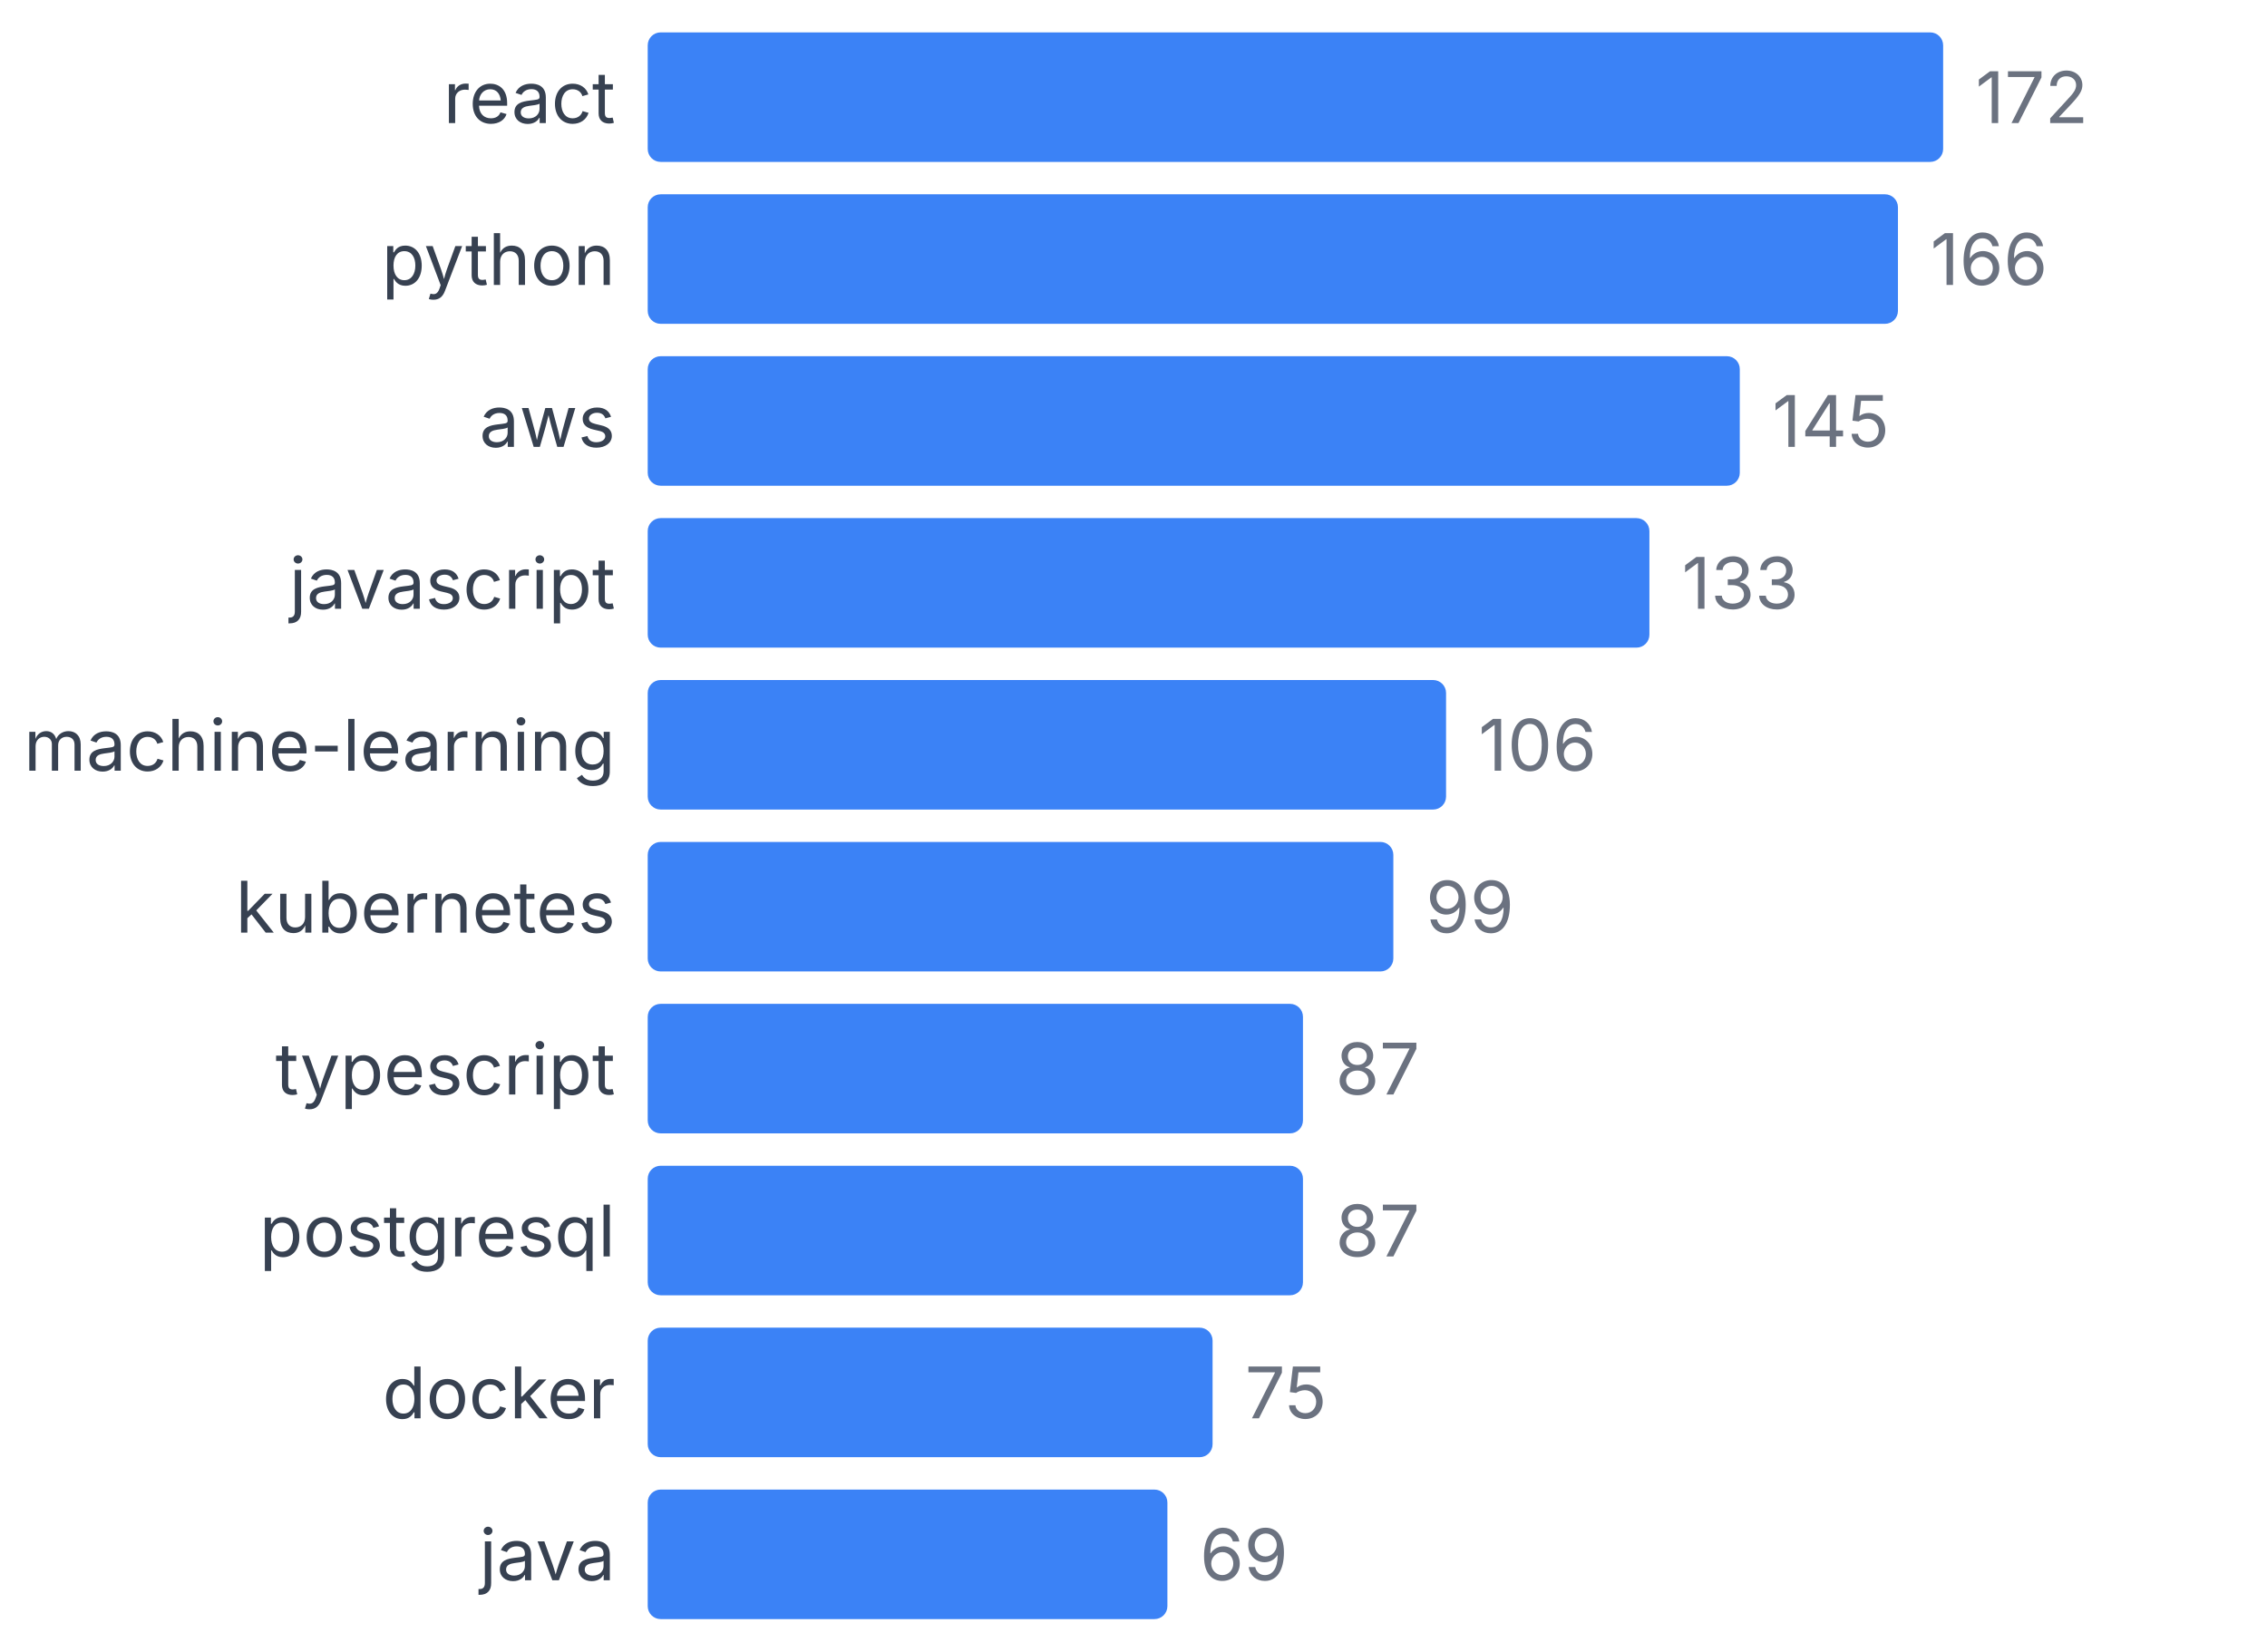
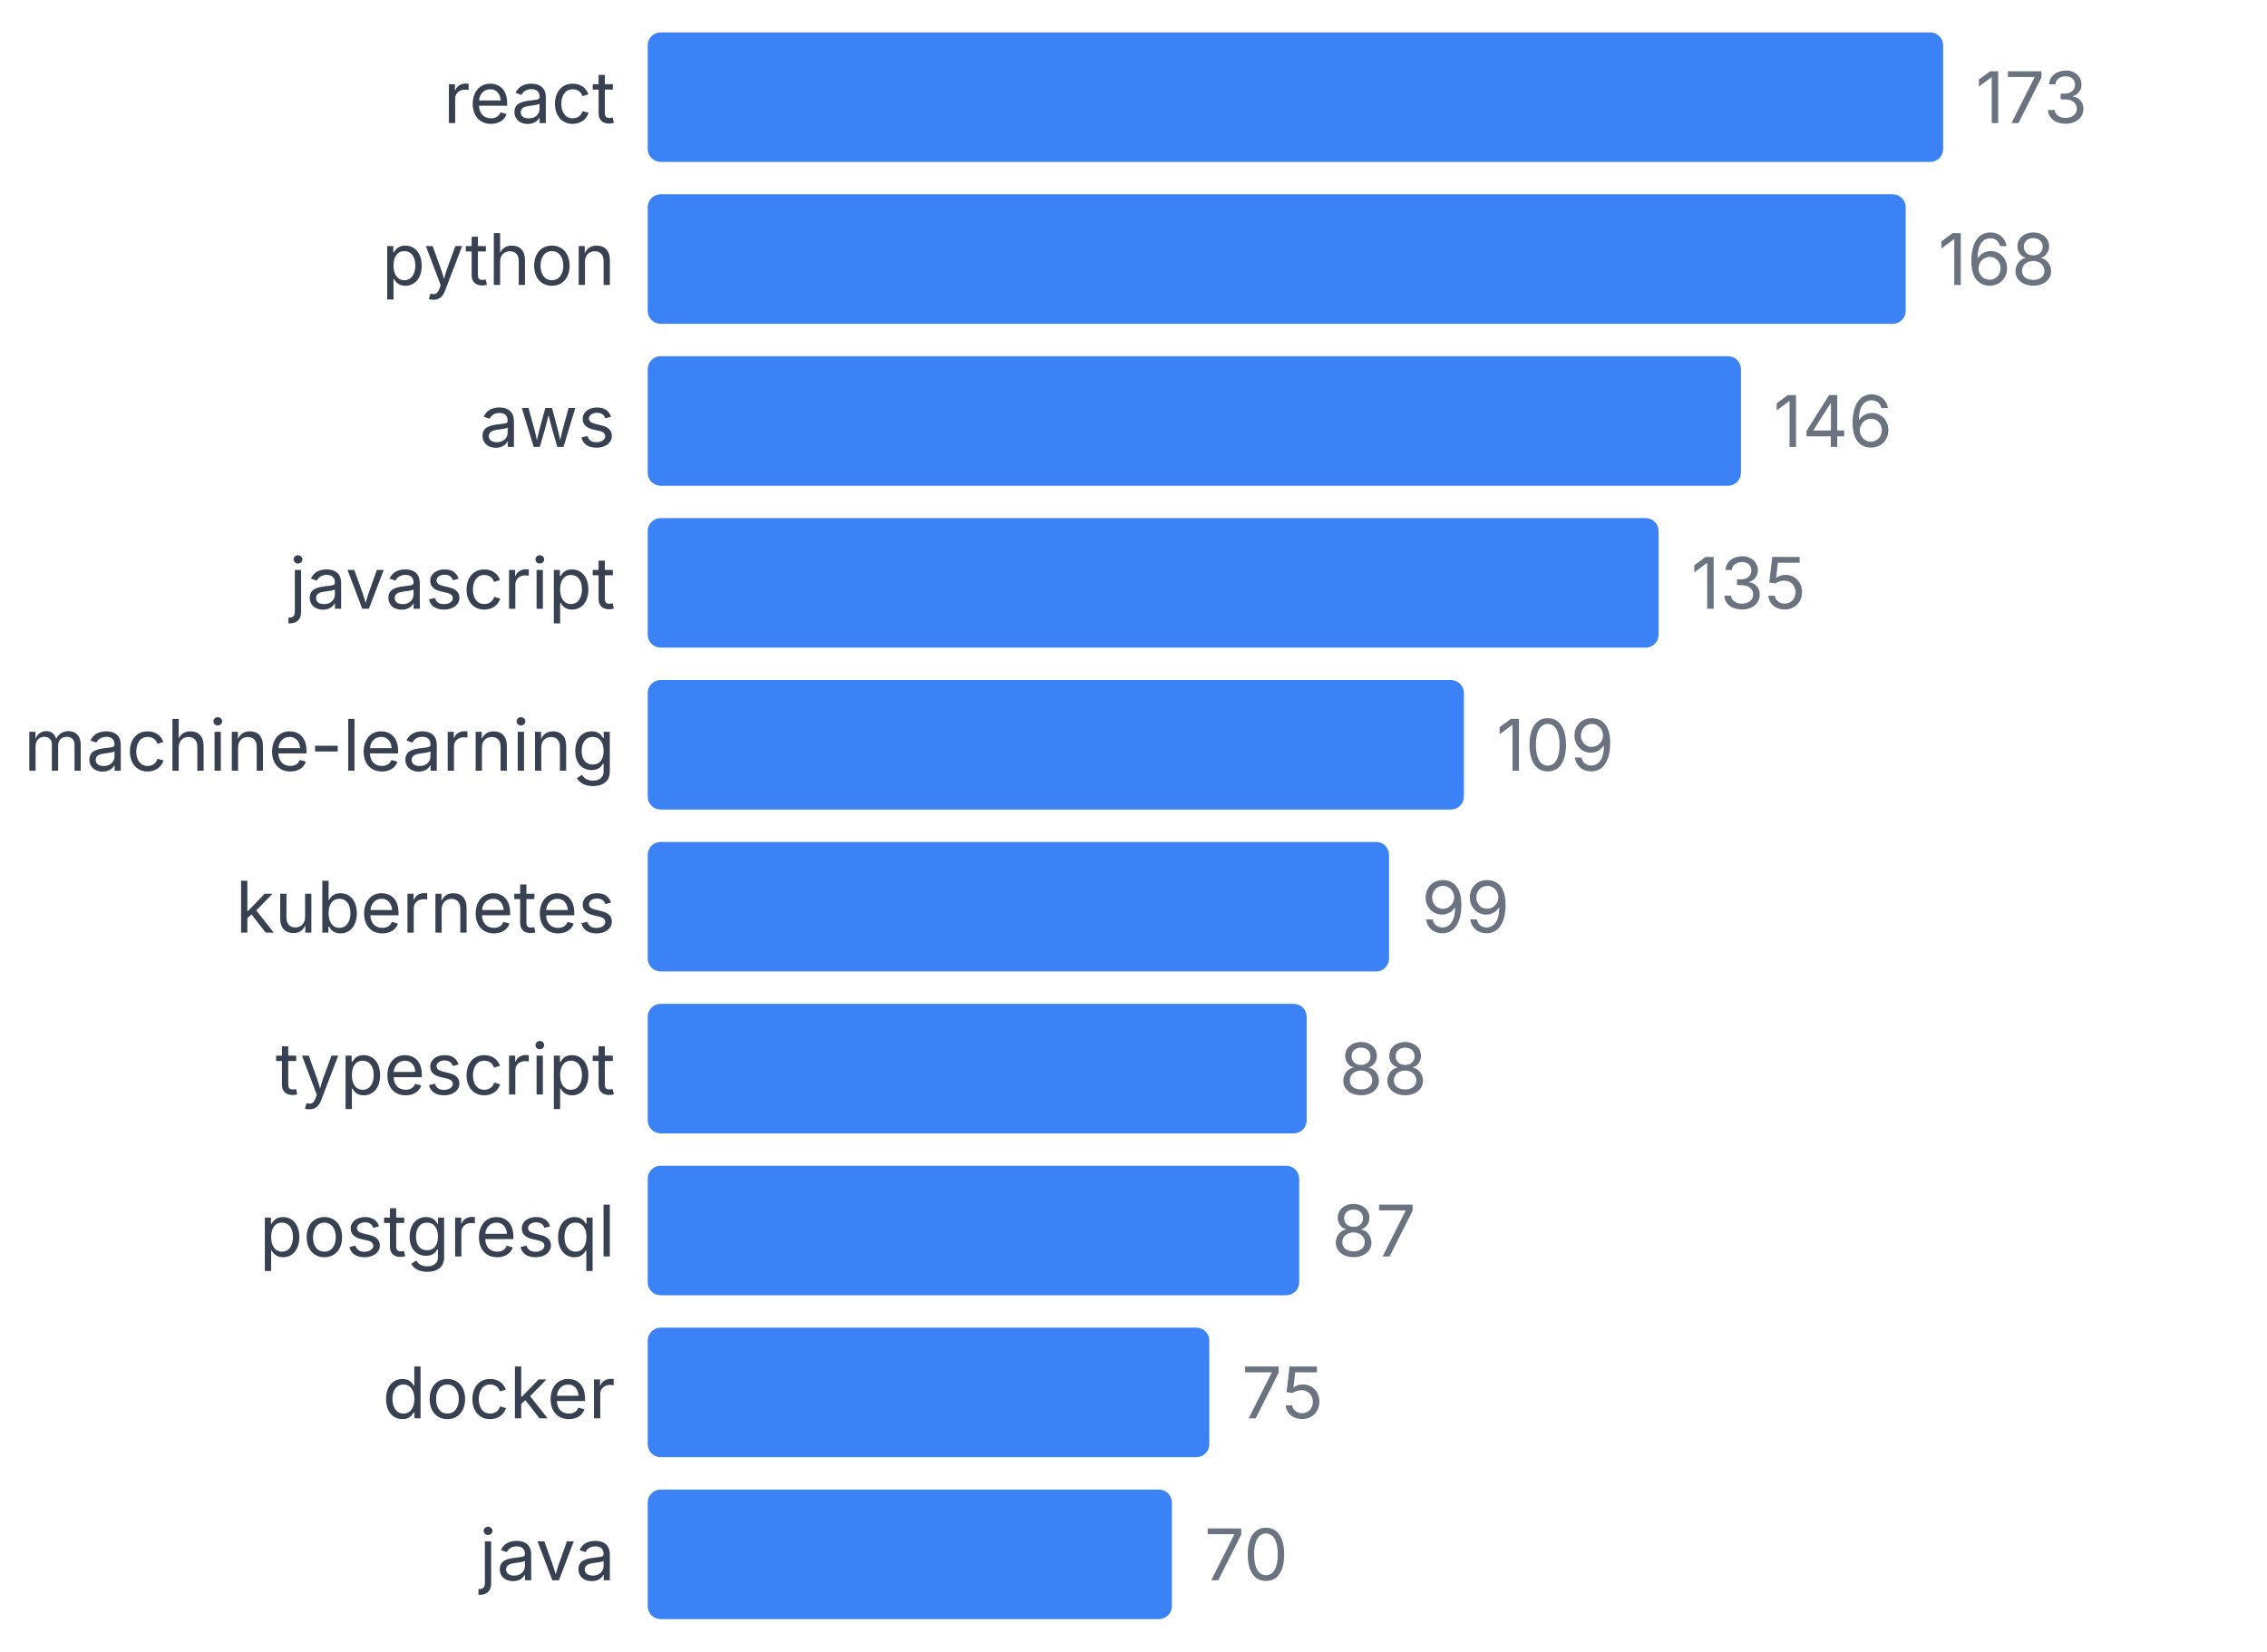
<svg xmlns="http://www.w3.org/2000/svg" width="350" height="255" viewBox="0 0 350 255">
  <style>
    text { font-family: system-ui, -apple-system, sans-serif; }
  </style>
  <text x="95" y="19" text-anchor="end" font-size="11" fill="#374151">react</text>
  <rect x="100" y="5" width="200" height="20" fill="#3b82f6" rx="2" />
-   <text x="305" y="19" font-size="11" fill="#6b7280">172</text>
+   <text x="305" y="19" font-size="11" fill="#6b7280">173</text>
  <text x="95" y="44" text-anchor="end" font-size="11" fill="#374151">python</text>
-   <rect x="100" y="30" width="193.023" height="20" fill="#3b82f6" rx="2" />
-   <text x="298.023" y="44" font-size="11" fill="#6b7280">166</text>
+   <rect x="100" y="30" width="194.22" height="20" fill="#3b82f6" rx="2" />
+   <text x="299.22" y="44" font-size="11" fill="#6b7280">168</text>
  <text x="95" y="69" text-anchor="end" font-size="11" fill="#374151">aws</text>
-   <rect x="100" y="55" width="168.605" height="20" fill="#3b82f6" rx="2" />
-   <text x="273.605" y="69" font-size="11" fill="#6b7280">145</text>
+   <rect x="100" y="55" width="168.786" height="20" fill="#3b82f6" rx="2" />
+   <text x="273.786" y="69" font-size="11" fill="#6b7280">146</text>
  <text x="95" y="94" text-anchor="end" font-size="11" fill="#374151">javascript</text>
-   <rect x="100" y="80" width="154.651" height="20" fill="#3b82f6" rx="2" />
-   <text x="259.651" y="94" font-size="11" fill="#6b7280">133</text>
+   <rect x="100" y="80" width="156.069" height="20" fill="#3b82f6" rx="2" />
+   <text x="261.069" y="94" font-size="11" fill="#6b7280">135</text>
  <text x="95" y="119" text-anchor="end" font-size="11" fill="#374151">machine-learning</text>
-   <rect x="100" y="105" width="123.256" height="20" fill="#3b82f6" rx="2" />
-   <text x="228.256" y="119" font-size="11" fill="#6b7280">106</text>
+   <rect x="100" y="105" width="126.012" height="20" fill="#3b82f6" rx="2" />
+   <text x="231.012" y="119" font-size="11" fill="#6b7280">109</text>
  <text x="95" y="144" text-anchor="end" font-size="11" fill="#374151">kubernetes</text>
-   <rect x="100" y="130" width="115.116" height="20" fill="#3b82f6" rx="2" />
-   <text x="220.116" y="144" font-size="11" fill="#6b7280">99</text>
+   <rect x="100" y="130" width="114.451" height="20" fill="#3b82f6" rx="2" />
+   <text x="219.451" y="144" font-size="11" fill="#6b7280">99</text>
  <text x="95" y="169" text-anchor="end" font-size="11" fill="#374151">typescript</text>
-   <rect x="100" y="155" width="101.163" height="20" fill="#3b82f6" rx="2" />
-   <text x="206.163" y="169" font-size="11" fill="#6b7280">87</text>
+   <rect x="100" y="155" width="101.734" height="20" fill="#3b82f6" rx="2" />
+   <text x="206.734" y="169" font-size="11" fill="#6b7280">88</text>
  <text x="95" y="194" text-anchor="end" font-size="11" fill="#374151">postgresql</text>
-   <rect x="100" y="180" width="101.163" height="20" fill="#3b82f6" rx="2" />
-   <text x="206.163" y="194" font-size="11" fill="#6b7280">87</text>
+   <rect x="100" y="180" width="100.578" height="20" fill="#3b82f6" rx="2" />
+   <text x="205.578" y="194" font-size="11" fill="#6b7280">87</text>
  <text x="95" y="219" text-anchor="end" font-size="11" fill="#374151">docker</text>
-   <rect x="100" y="205" width="87.209" height="20" fill="#3b82f6" rx="2" />
-   <text x="192.209" y="219" font-size="11" fill="#6b7280">75</text>
+   <rect x="100" y="205" width="86.705" height="20" fill="#3b82f6" rx="2" />
+   <text x="191.705" y="219" font-size="11" fill="#6b7280">75</text>
  <text x="95" y="244" text-anchor="end" font-size="11" fill="#374151">java</text>
-   <rect x="100" y="230" width="80.233" height="20" fill="#3b82f6" rx="2" />
-   <text x="185.233" y="244" font-size="11" fill="#6b7280">69</text>
+   <rect x="100" y="230" width="80.925" height="20" fill="#3b82f6" rx="2" />
+   <text x="185.925" y="244" font-size="11" fill="#6b7280">70</text>
</svg>
